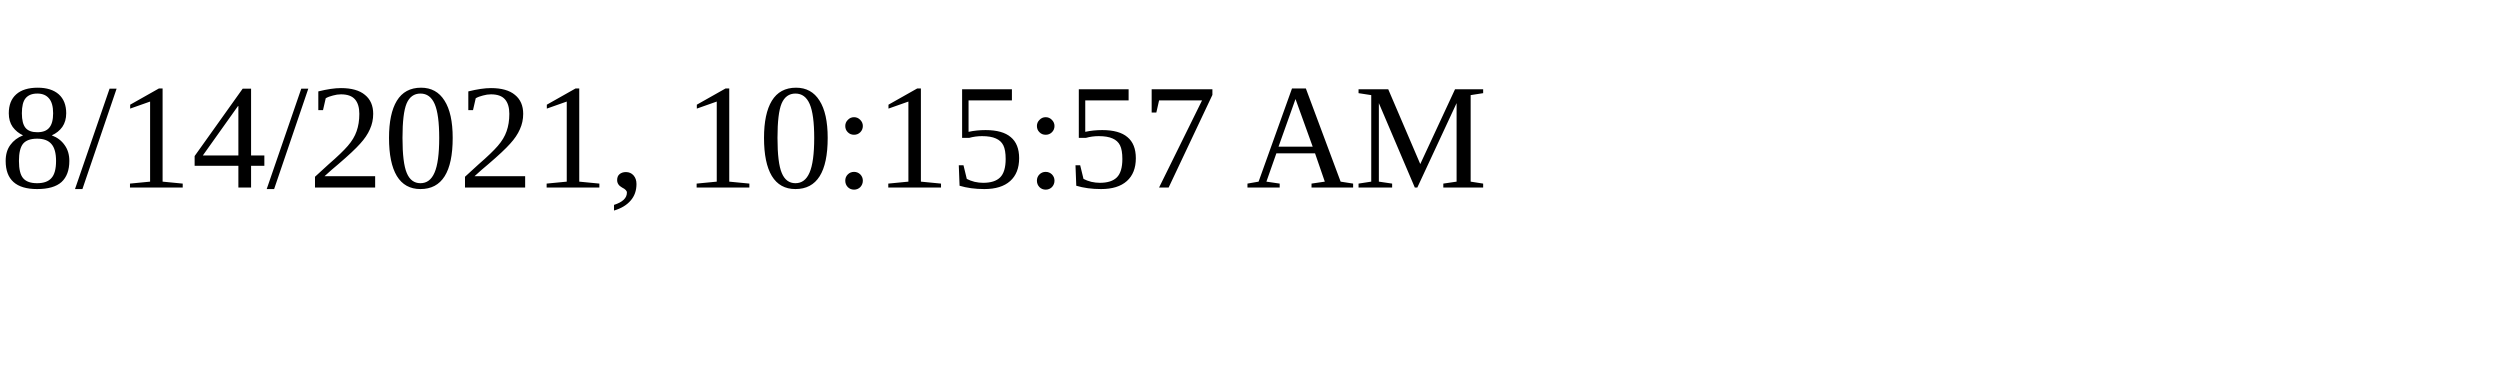
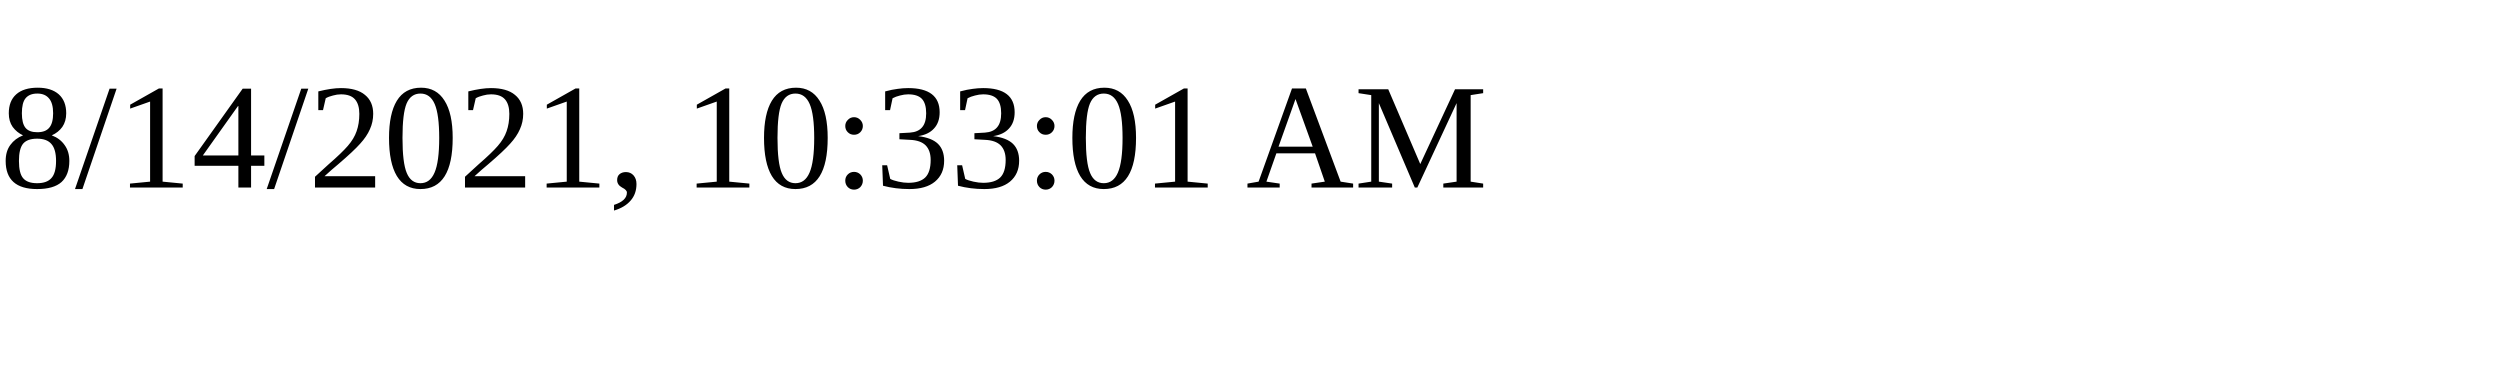
<svg xmlns="http://www.w3.org/2000/svg" height="30" width="200">
-   <text x="0" y="15">8/14/2021, 10:15:57 AM</text>
+   <text x="0" y="15">8/14/2021, 10:33:01 AM</text>
</svg>
